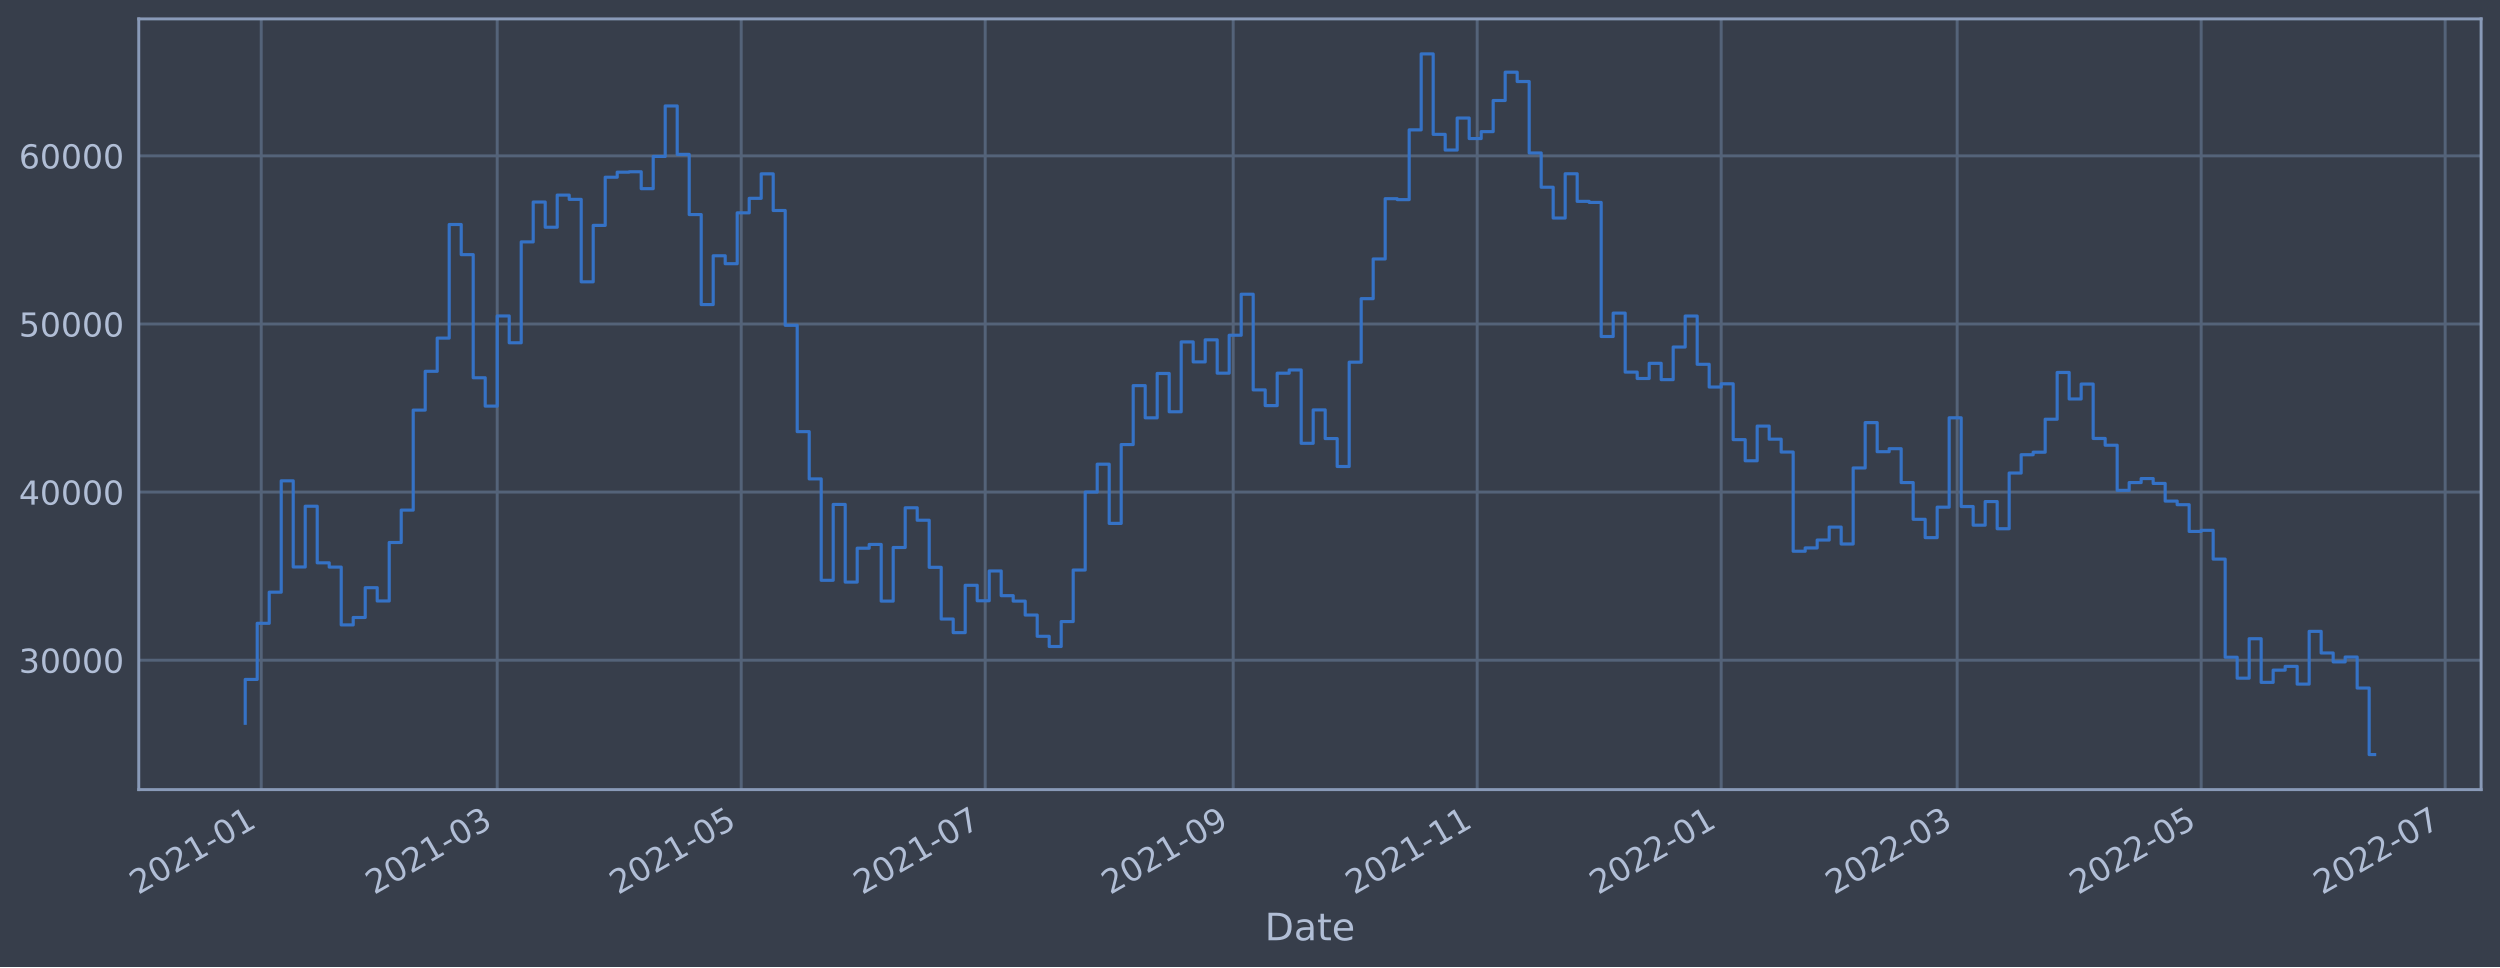
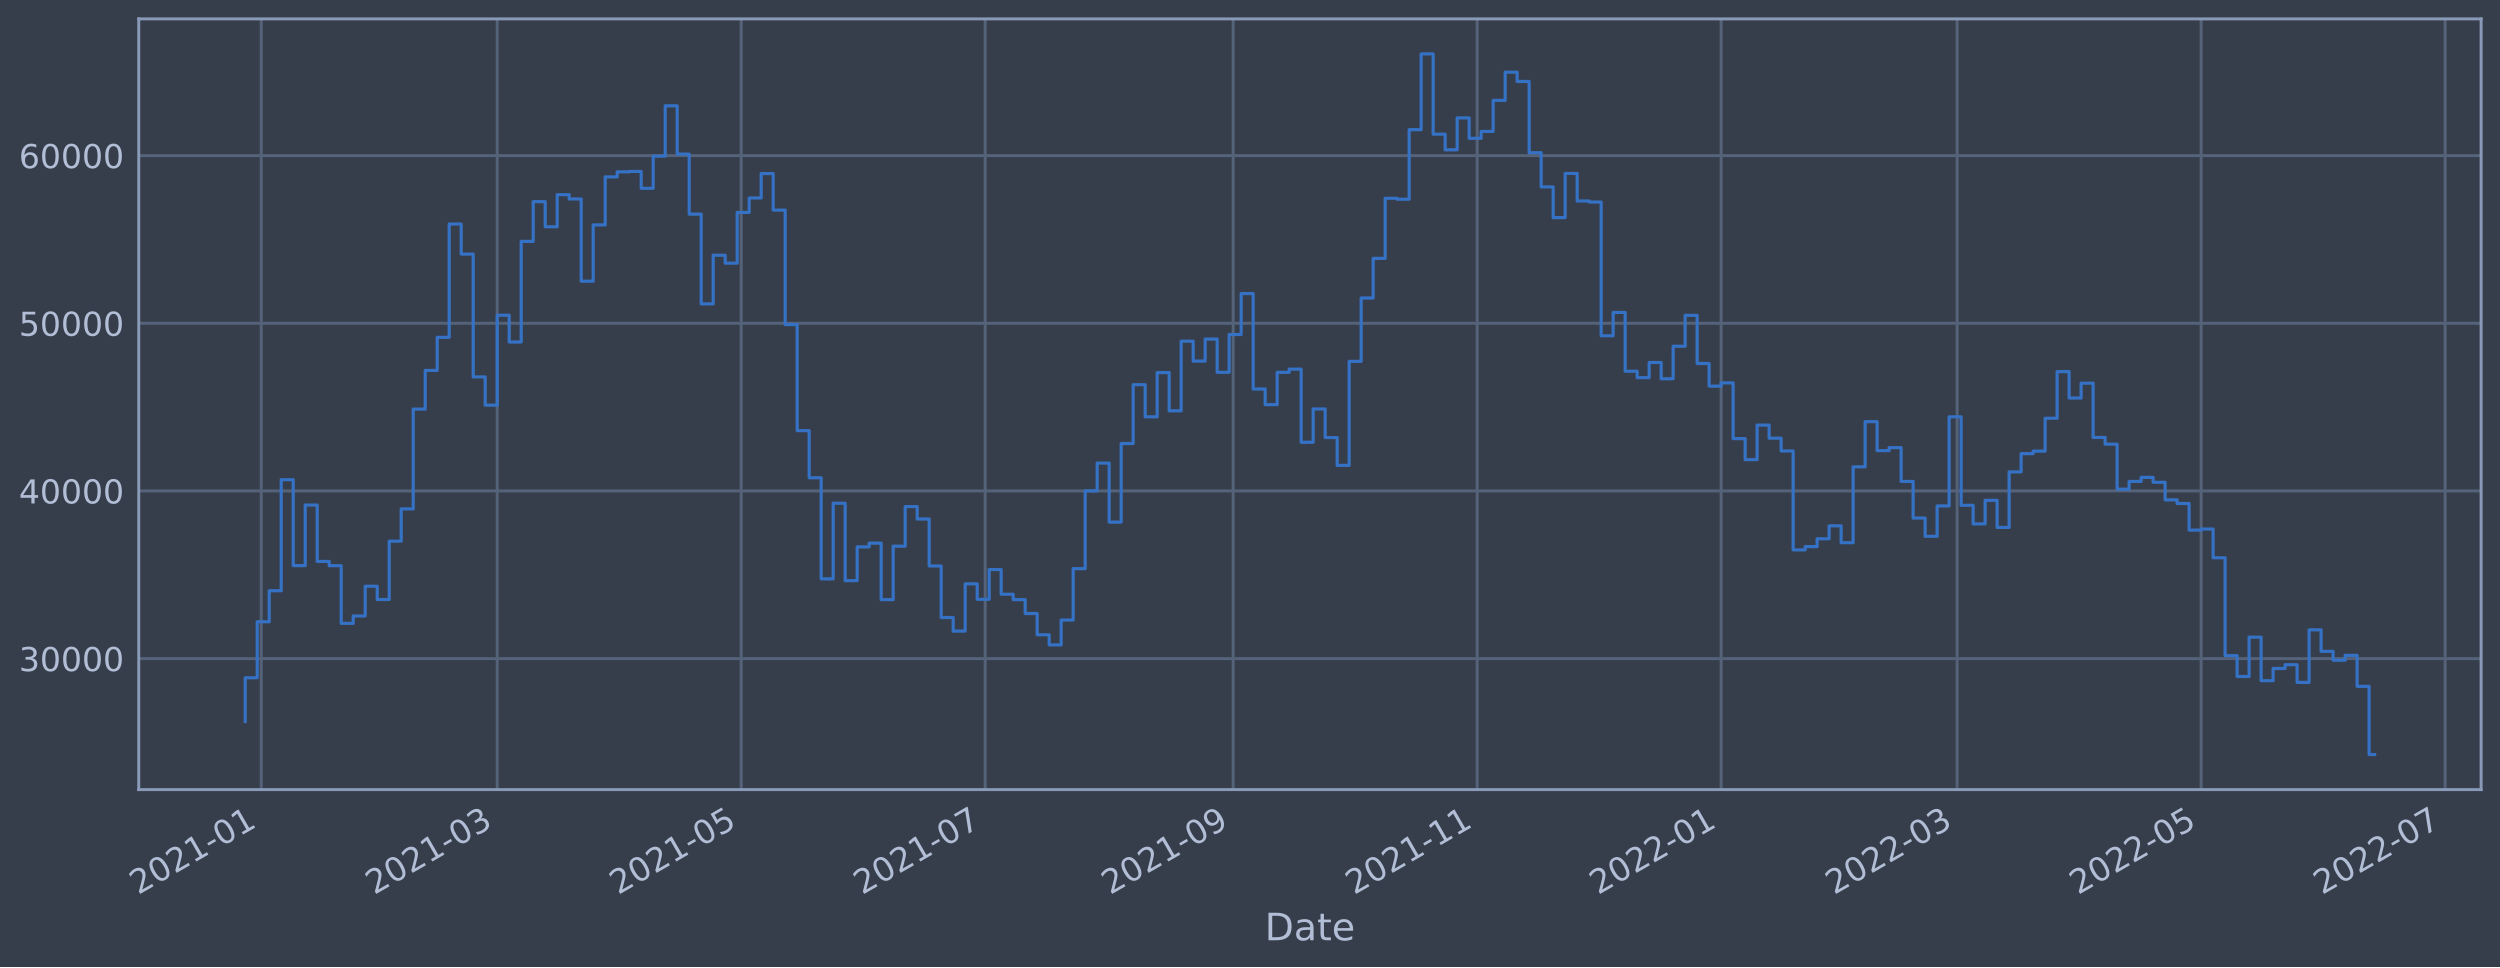
<svg xmlns="http://www.w3.org/2000/svg" xmlns:xlink="http://www.w3.org/1999/xlink" width="952.884pt" height="368.58pt" viewBox="0 0 952.884 368.58" version="1.1">
  <defs>
    <style type="text/css">*{stroke-linejoin: round; stroke-linecap: butt}</style>
  </defs>
  <g id="figure_1">
    <g id="patch_1">
      <path d="M 0 368.58  L 952.884 368.58  L 952.884 0  L 0 0  z " style="fill: #373e4b" />
    </g>
    <g id="axes_1">
      <g id="patch_2">
        <path d="M 52.884 300.96  L 945.684 300.96  L 945.684 7.2  L 52.884 7.2  z " style="fill: #373e4b" />
      </g>
      <g id="matplotlib.axis_1">
        <g id="xtick_1">
          <g id="line2d_1">
-             <path d="M 99.564 300.96  L 99.564 7.2  " clip-path="url(#p275db36d75)" style="fill: none; stroke: #546379; stroke-width: 1.12; stroke-linecap: square" />
+             <path d="M 99.564 300.96  L 99.564 7.2  " clip-path="url(#padc13121dc)" style="fill: none; stroke: #546379; stroke-width: 1.12; stroke-linecap: square" />
          </g>
          <g id="line2d_2" />
          <g id="text_1">
-             <g style="fill: #b1bed6" transform="translate(52.66059 341.1745)rotate(-30)scale(0.126 -0.126)">
+             <g style="fill: #b1bed6" transform="translate(52.66043 341.1745)rotate(-30)scale(0.126 -0.126)">
              <defs>
                <path id="DejaVuSans-32" d="M 1228 531  L 3431 531  L 3431 0  L 469 0  L 469 531  Q 828 903 1448 1529  Q 2069 2156 2228 2338  Q 2531 2678 2651 2914  Q 2772 3150 2772 3378  Q 2772 3750 2511 3984  Q 2250 4219 1831 4219  Q 1534 4219 1204 4116  Q 875 4013 500 3803  L 500 4441  Q 881 4594 1212 4672  Q 1544 4750 1819 4750  Q 2544 4750 2975 4387  Q 3406 4025 3406 3419  Q 3406 3131 3298 2873  Q 3191 2616 2906 2266  Q 2828 2175 2409 1742  Q 1991 1309 1228 531  z " transform="scale(0.015625)" />
                <path id="DejaVuSans-30" d="M 2034 4250  Q 1547 4250 1301 3770  Q 1056 3291 1056 2328  Q 1056 1369 1301 889  Q 1547 409 2034 409  Q 2525 409 2770 889  Q 3016 1369 3016 2328  Q 3016 3291 2770 3770  Q 2525 4250 2034 4250  z M 2034 4750  Q 2819 4750 3233 4129  Q 3647 3509 3647 2328  Q 3647 1150 3233 529  Q 2819 -91 2034 -91  Q 1250 -91 836 529  Q 422 1150 422 2328  Q 422 3509 836 4129  Q 1250 4750 2034 4750  z " transform="scale(0.015625)" />
                <path id="DejaVuSans-31" d="M 794 531  L 1825 531  L 1825 4091  L 703 3866  L 703 4441  L 1819 4666  L 2450 4666  L 2450 531  L 3481 531  L 3481 0  L 794 0  L 794 531  z " transform="scale(0.015625)" />
                <path id="DejaVuSans-2d" d="M 313 2009  L 1997 2009  L 1997 1497  L 313 1497  L 313 2009  z " transform="scale(0.015625)" />
              </defs>
              <use xlink:href="#DejaVuSans-32" />
              <use xlink:href="#DejaVuSans-30" x="63.623" />
              <use xlink:href="#DejaVuSans-32" x="127.246" />
              <use xlink:href="#DejaVuSans-31" x="190.869" />
              <use xlink:href="#DejaVuSans-2d" x="254.492" />
              <use xlink:href="#DejaVuSans-30" x="290.576" />
              <use xlink:href="#DejaVuSans-31" x="354.199" />
            </g>
          </g>
        </g>
        <g id="xtick_2">
          <g id="line2d_3">
-             <path d="M 189.514 300.96  L 189.514 7.2  " clip-path="url(#p275db36d75)" style="fill: none; stroke: #546379; stroke-width: 1.12; stroke-linecap: square" />
+             <path d="M 189.511 300.96  L 189.511 7.2  " clip-path="url(#padc13121dc)" style="fill: none; stroke: #546379; stroke-width: 1.12; stroke-linecap: square" />
          </g>
          <g id="line2d_4" />
          <g id="text_2">
-             <g style="fill: #b1bed6" transform="translate(142.6104 341.1745)rotate(-30)scale(0.126 -0.126)">
+             <g style="fill: #b1bed6" transform="translate(142.6079 341.1745)rotate(-30)scale(0.126 -0.126)">
              <defs>
                <path id="DejaVuSans-33" d="M 2597 2516  Q 3050 2419 3304 2112  Q 3559 1806 3559 1356  Q 3559 666 3084 287  Q 2609 -91 1734 -91  Q 1441 -91 1130 -33  Q 819 25 488 141  L 488 750  Q 750 597 1062 519  Q 1375 441 1716 441  Q 2309 441 2620 675  Q 2931 909 2931 1356  Q 2931 1769 2642 2001  Q 2353 2234 1838 2234  L 1294 2234  L 1294 2753  L 1863 2753  Q 2328 2753 2575 2939  Q 2822 3125 2822 3475  Q 2822 3834 2567 4026  Q 2313 4219 1838 4219  Q 1578 4219 1281 4162  Q 984 4106 628 3988  L 628 4550  Q 988 4650 1302 4700  Q 1616 4750 1894 4750  Q 2613 4750 3031 4423  Q 3450 4097 3450 3541  Q 3450 3153 3228 2886  Q 3006 2619 2597 2516  z " transform="scale(0.015625)" />
              </defs>
              <use xlink:href="#DejaVuSans-32" />
              <use xlink:href="#DejaVuSans-30" x="63.623" />
              <use xlink:href="#DejaVuSans-32" x="127.246" />
              <use xlink:href="#DejaVuSans-31" x="190.869" />
              <use xlink:href="#DejaVuSans-2d" x="254.492" />
              <use xlink:href="#DejaVuSans-30" x="290.576" />
              <use xlink:href="#DejaVuSans-33" x="354.199" />
            </g>
          </g>
        </g>
        <g id="xtick_3">
          <g id="line2d_5">
-             <path d="M 282.513 300.96  L 282.513 7.2  " clip-path="url(#p275db36d75)" style="fill: none; stroke: #546379; stroke-width: 1.12; stroke-linecap: square" />
+             <path d="M 282.508 300.96  L 282.508 7.2  " clip-path="url(#padc13121dc)" style="fill: none; stroke: #546379; stroke-width: 1.12; stroke-linecap: square" />
          </g>
          <g id="line2d_6" />
          <g id="text_3">
-             <g style="fill: #b1bed6" transform="translate(235.6094 341.1745)rotate(-30)scale(0.126 -0.126)">
+             <g style="fill: #b1bed6" transform="translate(235.6045 341.1745)rotate(-30)scale(0.126 -0.126)">
              <defs>
                <path id="DejaVuSans-35" d="M 691 4666  L 3169 4666  L 3169 4134  L 1269 4134  L 1269 2991  Q 1406 3038 1543 3061  Q 1681 3084 1819 3084  Q 2600 3084 3056 2656  Q 3513 2228 3513 1497  Q 3513 744 3044 326  Q 2575 -91 1722 -91  Q 1428 -91 1123 -41  Q 819 9 494 109  L 494 744  Q 775 591 1075 516  Q 1375 441 1709 441  Q 2250 441 2565 725  Q 2881 1009 2881 1497  Q 2881 1984 2565 2268  Q 2250 2553 1709 2553  Q 1456 2553 1204 2497  Q 953 2441 691 2322  L 691 4666  z " transform="scale(0.015625)" />
              </defs>
              <use xlink:href="#DejaVuSans-32" />
              <use xlink:href="#DejaVuSans-30" x="63.623" />
              <use xlink:href="#DejaVuSans-32" x="127.246" />
              <use xlink:href="#DejaVuSans-31" x="190.869" />
              <use xlink:href="#DejaVuSans-2d" x="254.492" />
              <use xlink:href="#DejaVuSans-30" x="290.576" />
              <use xlink:href="#DejaVuSans-35" x="354.199" />
            </g>
          </g>
        </g>
        <g id="xtick_4">
          <g id="line2d_7">
-             <path d="M 375.512 300.96  L 375.512 7.2  " clip-path="url(#p275db36d75)" style="fill: none; stroke: #546379; stroke-width: 1.12; stroke-linecap: square" />
+             <path d="M 375.504 300.96  L 375.504 7.2  " clip-path="url(#padc13121dc)" style="fill: none; stroke: #546379; stroke-width: 1.12; stroke-linecap: square" />
          </g>
          <g id="line2d_8" />
          <g id="text_4">
-             <g style="fill: #b1bed6" transform="translate(328.6084 341.1745)rotate(-30)scale(0.126 -0.126)">
+             <g style="fill: #b1bed6" transform="translate(328.601 341.1745)rotate(-30)scale(0.126 -0.126)">
              <defs>
                <path id="DejaVuSans-37" d="M 525 4666  L 3525 4666  L 3525 4397  L 1831 0  L 1172 0  L 2766 4134  L 525 4134  L 525 4666  z " transform="scale(0.015625)" />
              </defs>
              <use xlink:href="#DejaVuSans-32" />
              <use xlink:href="#DejaVuSans-30" x="63.623" />
              <use xlink:href="#DejaVuSans-32" x="127.246" />
              <use xlink:href="#DejaVuSans-31" x="190.869" />
              <use xlink:href="#DejaVuSans-2d" x="254.492" />
              <use xlink:href="#DejaVuSans-30" x="290.576" />
              <use xlink:href="#DejaVuSans-37" x="354.199" />
            </g>
          </g>
        </g>
        <g id="xtick_5">
          <g id="line2d_9">
-             <path d="M 470.035 300.96  L 470.035 7.2  " clip-path="url(#p275db36d75)" style="fill: none; stroke: #546379; stroke-width: 1.12; stroke-linecap: square" />
+             <path d="M 470.025 300.96  L 470.025 7.2  " clip-path="url(#padc13121dc)" style="fill: none; stroke: #546379; stroke-width: 1.12; stroke-linecap: square" />
          </g>
          <g id="line2d_10" />
          <g id="text_5">
-             <g style="fill: #b1bed6" transform="translate(423.132 341.1745)rotate(-30)scale(0.126 -0.126)">
+             <g style="fill: #b1bed6" transform="translate(423.1221 341.1745)rotate(-30)scale(0.126 -0.126)">
              <defs>
                <path id="DejaVuSans-39" d="M 703 97  L 703 672  Q 941 559 1184 500  Q 1428 441 1663 441  Q 2288 441 2617 861  Q 2947 1281 2994 2138  Q 2813 1869 2534 1725  Q 2256 1581 1919 1581  Q 1219 1581 811 2004  Q 403 2428 403 3163  Q 403 3881 828 4315  Q 1253 4750 1959 4750  Q 2769 4750 3195 4129  Q 3622 3509 3622 2328  Q 3622 1225 3098 567  Q 2575 -91 1691 -91  Q 1453 -91 1209 -44  Q 966 3 703 97  z M 1959 2075  Q 2384 2075 2632 2365  Q 2881 2656 2881 3163  Q 2881 3666 2632 3958  Q 2384 4250 1959 4250  Q 1534 4250 1286 3958  Q 1038 3666 1038 3163  Q 1038 2656 1286 2365  Q 1534 2075 1959 2075  z " transform="scale(0.015625)" />
              </defs>
              <use xlink:href="#DejaVuSans-32" />
              <use xlink:href="#DejaVuSans-30" x="63.623" />
              <use xlink:href="#DejaVuSans-32" x="127.246" />
              <use xlink:href="#DejaVuSans-31" x="190.869" />
              <use xlink:href="#DejaVuSans-2d" x="254.492" />
              <use xlink:href="#DejaVuSans-30" x="290.576" />
              <use xlink:href="#DejaVuSans-39" x="354.199" />
            </g>
          </g>
        </g>
        <g id="xtick_6">
          <g id="line2d_11">
-             <path d="M 563.034 300.96  L 563.034 7.2  " clip-path="url(#p275db36d75)" style="fill: none; stroke: #546379; stroke-width: 1.12; stroke-linecap: square" />
+             <path d="M 563.022 300.96  L 563.022 7.2  " clip-path="url(#padc13121dc)" style="fill: none; stroke: #546379; stroke-width: 1.12; stroke-linecap: square" />
          </g>
          <g id="line2d_12" />
          <g id="text_6">
-             <g style="fill: #b1bed6" transform="translate(516.1309 341.1745)rotate(-30)scale(0.126 -0.126)">
+             <g style="fill: #b1bed6" transform="translate(516.1187 341.1745)rotate(-30)scale(0.126 -0.126)">
              <use xlink:href="#DejaVuSans-32" />
              <use xlink:href="#DejaVuSans-30" x="63.623" />
              <use xlink:href="#DejaVuSans-32" x="127.246" />
              <use xlink:href="#DejaVuSans-31" x="190.869" />
              <use xlink:href="#DejaVuSans-2d" x="254.492" />
              <use xlink:href="#DejaVuSans-31" x="290.576" />
              <use xlink:href="#DejaVuSans-31" x="354.199" />
            </g>
          </g>
        </g>
        <g id="xtick_7">
          <g id="line2d_13">
-             <path d="M 656.033 300.96  L 656.033 7.2  " clip-path="url(#p275db36d75)" style="fill: none; stroke: #546379; stroke-width: 1.12; stroke-linecap: square" />
+             <path d="M 656.019 300.96  L 656.019 7.2  " clip-path="url(#padc13121dc)" style="fill: none; stroke: #546379; stroke-width: 1.12; stroke-linecap: square" />
          </g>
          <g id="line2d_14" />
          <g id="text_7">
-             <g style="fill: #b1bed6" transform="translate(609.1299 341.1745)rotate(-30)scale(0.126 -0.126)">
+             <g style="fill: #b1bed6" transform="translate(609.1152 341.1745)rotate(-30)scale(0.126 -0.126)">
              <use xlink:href="#DejaVuSans-32" />
              <use xlink:href="#DejaVuSans-30" x="63.623" />
              <use xlink:href="#DejaVuSans-32" x="127.246" />
              <use xlink:href="#DejaVuSans-32" x="190.869" />
              <use xlink:href="#DejaVuSans-2d" x="254.492" />
              <use xlink:href="#DejaVuSans-30" x="290.576" />
              <use xlink:href="#DejaVuSans-31" x="354.199" />
            </g>
          </g>
        </g>
        <g id="xtick_8">
          <g id="line2d_15">
-             <path d="M 745.983 300.96  L 745.983 7.2  " clip-path="url(#p275db36d75)" style="fill: none; stroke: #546379; stroke-width: 1.12; stroke-linecap: square" />
+             <path d="M 745.966 300.96  L 745.966 7.2  " clip-path="url(#padc13121dc)" style="fill: none; stroke: #546379; stroke-width: 1.12; stroke-linecap: square" />
          </g>
          <g id="line2d_16" />
          <g id="text_8">
-             <g style="fill: #b1bed6" transform="translate(699.0798 341.1745)rotate(-30)scale(0.126 -0.126)">
+             <g style="fill: #b1bed6" transform="translate(699.0627 341.1745)rotate(-30)scale(0.126 -0.126)">
              <use xlink:href="#DejaVuSans-32" />
              <use xlink:href="#DejaVuSans-30" x="63.623" />
              <use xlink:href="#DejaVuSans-32" x="127.246" />
              <use xlink:href="#DejaVuSans-32" x="190.869" />
              <use xlink:href="#DejaVuSans-2d" x="254.492" />
              <use xlink:href="#DejaVuSans-30" x="290.576" />
              <use xlink:href="#DejaVuSans-33" x="354.199" />
            </g>
          </g>
        </g>
        <g id="xtick_9">
          <g id="line2d_17">
-             <path d="M 838.982 300.96  L 838.982 7.2  " clip-path="url(#p275db36d75)" style="fill: none; stroke: #546379; stroke-width: 1.12; stroke-linecap: square" />
+             <path d="M 838.963 300.96  L 838.963 7.2  " clip-path="url(#padc13121dc)" style="fill: none; stroke: #546379; stroke-width: 1.12; stroke-linecap: square" />
          </g>
          <g id="line2d_18" />
          <g id="text_9">
-             <g style="fill: #b1bed6" transform="translate(792.0788 341.1745)rotate(-30)scale(0.126 -0.126)">
+             <g style="fill: #b1bed6" transform="translate(792.0593 341.1745)rotate(-30)scale(0.126 -0.126)">
              <use xlink:href="#DejaVuSans-32" />
              <use xlink:href="#DejaVuSans-30" x="63.623" />
              <use xlink:href="#DejaVuSans-32" x="127.246" />
              <use xlink:href="#DejaVuSans-32" x="190.869" />
              <use xlink:href="#DejaVuSans-2d" x="254.492" />
              <use xlink:href="#DejaVuSans-30" x="290.576" />
              <use xlink:href="#DejaVuSans-35" x="354.199" />
            </g>
          </g>
        </g>
        <g id="xtick_10">
          <g id="line2d_19">
-             <path d="M 931.981 300.96  L 931.981 7.2  " clip-path="url(#p275db36d75)" style="fill: none; stroke: #546379; stroke-width: 1.12; stroke-linecap: square" />
+             <path d="M 931.959 300.96  L 931.959 7.2  " clip-path="url(#padc13121dc)" style="fill: none; stroke: #546379; stroke-width: 1.12; stroke-linecap: square" />
          </g>
          <g id="line2d_20" />
          <g id="text_10">
-             <g style="fill: #b1bed6" transform="translate(885.0777 341.1745)rotate(-30)scale(0.126 -0.126)">
+             <g style="fill: #b1bed6" transform="translate(885.0559 341.1745)rotate(-30)scale(0.126 -0.126)">
              <use xlink:href="#DejaVuSans-32" />
              <use xlink:href="#DejaVuSans-30" x="63.623" />
              <use xlink:href="#DejaVuSans-32" x="127.246" />
              <use xlink:href="#DejaVuSans-32" x="190.869" />
              <use xlink:href="#DejaVuSans-2d" x="254.492" />
              <use xlink:href="#DejaVuSans-30" x="290.576" />
              <use xlink:href="#DejaVuSans-37" x="354.199" />
            </g>
          </g>
        </g>
        <g id="text_11">
          <g style="fill: #b1bed6" transform="translate(482.0746 358.3856)scale(0.144 -0.144)">
            <defs>
              <path id="DejaVuSans-44" d="M 1259 4147  L 1259 519  L 2022 519  Q 2988 519 3436 956  Q 3884 1394 3884 2338  Q 3884 3275 3436 3711  Q 2988 4147 2022 4147  L 1259 4147  z M 628 4666  L 1925 4666  Q 3281 4666 3915 4102  Q 4550 3538 4550 2338  Q 4550 1131 3912 565  Q 3275 0 1925 0  L 628 0  L 628 4666  z " transform="scale(0.015625)" />
              <path id="DejaVuSans-61" d="M 2194 1759  Q 1497 1759 1228 1600  Q 959 1441 959 1056  Q 959 750 1161 570  Q 1363 391 1709 391  Q 2188 391 2477 730  Q 2766 1069 2766 1631  L 2766 1759  L 2194 1759  z M 3341 1997  L 3341 0  L 2766 0  L 2766 531  Q 2569 213 2275 61  Q 1981 -91 1556 -91  Q 1019 -91 701 211  Q 384 513 384 1019  Q 384 1609 779 1909  Q 1175 2209 1959 2209  L 2766 2209  L 2766 2266  Q 2766 2663 2505 2880  Q 2244 3097 1772 3097  Q 1472 3097 1187 3025  Q 903 2953 641 2809  L 641 3341  Q 956 3463 1253 3523  Q 1550 3584 1831 3584  Q 2591 3584 2966 3190  Q 3341 2797 3341 1997  z " transform="scale(0.015625)" />
              <path id="DejaVuSans-74" d="M 1172 4494  L 1172 3500  L 2356 3500  L 2356 3053  L 1172 3053  L 1172 1153  Q 1172 725 1289 603  Q 1406 481 1766 481  L 2356 481  L 2356 0  L 1766 0  Q 1100 0 847 248  Q 594 497 594 1153  L 594 3053  L 172 3053  L 172 3500  L 594 3500  L 594 4494  L 1172 4494  z " transform="scale(0.015625)" />
              <path id="DejaVuSans-65" d="M 3597 1894  L 3597 1613  L 953 1613  Q 991 1019 1311 708  Q 1631 397 2203 397  Q 2534 397 2845 478  Q 3156 559 3463 722  L 3463 178  Q 3153 47 2828 -22  Q 2503 -91 2169 -91  Q 1331 -91 842 396  Q 353 884 353 1716  Q 353 2575 817 3079  Q 1281 3584 2069 3584  Q 2775 3584 3186 3129  Q 3597 2675 3597 1894  z M 3022 2063  Q 3016 2534 2758 2815  Q 2500 3097 2075 3097  Q 1594 3097 1305 2825  Q 1016 2553 972 2059  L 3022 2063  z " transform="scale(0.015625)" />
            </defs>
            <use xlink:href="#DejaVuSans-44" />
            <use xlink:href="#DejaVuSans-61" x="77.002" />
            <use xlink:href="#DejaVuSans-74" x="138.281" />
            <use xlink:href="#DejaVuSans-65" x="177.49" />
          </g>
        </g>
      </g>
      <g id="matplotlib.axis_2">
        <g id="ytick_1">
          <g id="line2d_21">
-             <path d="M 52.884 251.641  L 945.684 251.641  " clip-path="url(#p275db36d75)" style="fill: none; stroke: #546379; stroke-width: 1.12; stroke-linecap: square" />
+             <path d="M 52.884 251.018  L 945.684 251.018  " clip-path="url(#padc13121dc)" style="fill: none; stroke: #546379; stroke-width: 1.12; stroke-linecap: square" />
          </g>
          <g id="line2d_22" />
          <g id="text_12">
-             <g style="fill: #b1bed6" transform="translate(7.2 256.4277)scale(0.126 -0.126)">
+             <g style="fill: #b1bed6" transform="translate(7.2 255.8055)scale(0.126 -0.126)">
              <use xlink:href="#DejaVuSans-33" />
              <use xlink:href="#DejaVuSans-30" x="63.623" />
              <use xlink:href="#DejaVuSans-30" x="127.246" />
              <use xlink:href="#DejaVuSans-30" x="190.869" />
              <use xlink:href="#DejaVuSans-30" x="254.492" />
            </g>
          </g>
        </g>
        <g id="ytick_2">
          <g id="line2d_23">
-             <path d="M 52.884 187.563  L 945.684 187.563  " clip-path="url(#p275db36d75)" style="fill: none; stroke: #546379; stroke-width: 1.12; stroke-linecap: square" />
+             <path d="M 52.884 187.113  L 945.684 187.113  " clip-path="url(#padc13121dc)" style="fill: none; stroke: #546379; stroke-width: 1.12; stroke-linecap: square" />
          </g>
          <g id="line2d_24" />
          <g id="text_13">
-             <g style="fill: #b1bed6" transform="translate(7.2 192.3497)scale(0.126 -0.126)">
+             <g style="fill: #b1bed6" transform="translate(7.2 191.9)scale(0.126 -0.126)">
              <defs>
                <path id="DejaVuSans-34" d="M 2419 4116  L 825 1625  L 2419 1625  L 2419 4116  z M 2253 4666  L 3047 4666  L 3047 1625  L 3713 1625  L 3713 1100  L 3047 1100  L 3047 0  L 2419 0  L 2419 1100  L 313 1100  L 313 1709  L 2253 4666  z " transform="scale(0.015625)" />
              </defs>
              <use xlink:href="#DejaVuSans-34" />
              <use xlink:href="#DejaVuSans-30" x="63.623" />
              <use xlink:href="#DejaVuSans-30" x="127.246" />
              <use xlink:href="#DejaVuSans-30" x="190.869" />
              <use xlink:href="#DejaVuSans-30" x="254.492" />
            </g>
          </g>
        </g>
        <g id="ytick_3">
          <g id="line2d_25">
-             <path d="M 52.884 123.485  L 945.684 123.485  " clip-path="url(#p275db36d75)" style="fill: none; stroke: #546379; stroke-width: 1.12; stroke-linecap: square" />
+             <path d="M 52.884 123.208  L 945.684 123.208  " clip-path="url(#padc13121dc)" style="fill: none; stroke: #546379; stroke-width: 1.12; stroke-linecap: square" />
          </g>
          <g id="line2d_26" />
          <g id="text_14">
-             <g style="fill: #b1bed6" transform="translate(7.2 128.2718)scale(0.126 -0.126)">
+             <g style="fill: #b1bed6" transform="translate(7.2 127.9946)scale(0.126 -0.126)">
              <use xlink:href="#DejaVuSans-35" />
              <use xlink:href="#DejaVuSans-30" x="63.623" />
              <use xlink:href="#DejaVuSans-30" x="127.246" />
              <use xlink:href="#DejaVuSans-30" x="190.869" />
              <use xlink:href="#DejaVuSans-30" x="254.492" />
            </g>
          </g>
        </g>
        <g id="ytick_4">
          <g id="line2d_27">
-             <path d="M 52.884 59.407  L 945.684 59.407  " clip-path="url(#p275db36d75)" style="fill: none; stroke: #546379; stroke-width: 1.12; stroke-linecap: square" />
+             <path d="M 52.884 59.302  L 945.684 59.302  " clip-path="url(#padc13121dc)" style="fill: none; stroke: #546379; stroke-width: 1.12; stroke-linecap: square" />
          </g>
          <g id="line2d_28" />
          <g id="text_15">
-             <g style="fill: #b1bed6" transform="translate(7.2 64.1938)scale(0.126 -0.126)">
+             <g style="fill: #b1bed6" transform="translate(7.2 64.08918)scale(0.126 -0.126)">
              <defs>
                <path id="DejaVuSans-36" d="M 2113 2584  Q 1688 2584 1439 2293  Q 1191 2003 1191 1497  Q 1191 994 1439 701  Q 1688 409 2113 409  Q 2538 409 2786 701  Q 3034 994 3034 1497  Q 3034 2003 2786 2293  Q 2538 2584 2113 2584  z M 3366 4563  L 3366 3988  Q 3128 4100 2886 4159  Q 2644 4219 2406 4219  Q 1781 4219 1451 3797  Q 1122 3375 1075 2522  Q 1259 2794 1537 2939  Q 1816 3084 2150 3084  Q 2853 3084 3261 2657  Q 3669 2231 3669 1497  Q 3669 778 3244 343  Q 2819 -91 2113 -91  Q 1303 -91 875 529  Q 447 1150 447 2328  Q 447 3434 972 4092  Q 1497 4750 2381 4750  Q 2619 4750 2861 4703  Q 3103 4656 3366 4563  z " transform="scale(0.015625)" />
              </defs>
              <use xlink:href="#DejaVuSans-36" />
              <use xlink:href="#DejaVuSans-30" x="63.623" />
              <use xlink:href="#DejaVuSans-30" x="127.246" />
              <use xlink:href="#DejaVuSans-30" x="190.869" />
              <use xlink:href="#DejaVuSans-30" x="254.492" />
            </g>
          </g>
        </g>
      </g>
      <g id="line2d_29">
-         <path d="M 93.466 275.692  L 93.466 258.967  L 98.039 258.967  L 98.039 237.573  L 102.613 237.573  L 102.613 225.71  L 107.187 225.71  L 107.187 183.268  L 111.76 183.268  L 111.76 216.11  L 116.334 216.11  L 116.334 192.955  L 120.908 192.955  L 120.908 214.52  L 125.482 214.52  L 125.482 216.148  L 130.055 216.148  L 130.055 238.186  L 134.629 238.186  L 134.629 235.353  L 139.203 235.353  L 139.203 223.996  L 143.776 223.996  L 143.776 229.067  L 148.35 229.067  L 148.35 206.773  L 152.924 206.773  L 152.924 194.431  L 157.498 194.431  L 157.498 156.304  L 162.071 156.304  L 162.071 141.521  L 166.645 141.521  L 166.645 128.867  L 171.219 128.867  L 171.219 85.573  L 175.793 85.573  L 175.793 97.063  L 180.366 97.063  L 180.366 143.987  L 184.94 143.987  L 184.94 154.794  L 189.514 154.794  L 189.514 120.424  L 194.087 120.424  L 194.087 130.651  L 198.661 130.651  L 198.661 92.205  L 203.235 92.205  L 203.235 77.007  L 207.809 77.007  L 207.809 86.61  L 212.382 86.61  L 212.382 74.363  L 216.956 74.363  L 216.956 75.995  L 221.53 75.995  L 221.53 107.413  L 226.103 107.413  L 226.103 85.91  L 230.677 85.91  L 230.677 67.544  L 235.251 67.544  L 235.251 65.614  L 239.825 65.614  L 239.825 65.468  L 244.398 65.468  L 244.398 71.911  L 248.972 71.911  L 248.972 59.632  L 253.546 59.632  L 253.546 40.381  L 258.12 40.381  L 258.12 58.849  L 262.693 58.849  L 262.693 81.783  L 267.267 81.783  L 267.267 116.096  L 271.841 116.096  L 271.841 97.491  L 276.414 97.491  L 276.414 100.518  L 280.988 100.518  L 280.988 81.126  L 285.562 81.126  L 285.562 75.598  L 290.136 75.598  L 290.136 66.271  L 294.709 66.271  L 294.709 80.232  L 299.283 80.232  L 299.283 123.981  L 303.857 123.981  L 303.857 164.519  L 308.43 164.519  L 308.43 182.537  L 313.004 182.537  L 313.004 221.175  L 317.578 221.175  L 317.578 192.266  L 322.152 192.266  L 322.152 221.859  L 326.725 221.859  L 326.725 208.948  L 331.299 208.948  L 331.299 207.52  L 335.873 207.52  L 335.873 229.118  L 340.446 229.118  L 340.446 208.679  L 345.02 208.679  L 345.02 193.542  L 349.594 193.542  L 349.594 198.297  L 354.168 198.297  L 354.168 216.243  L 358.741 216.243  L 358.741 235.957  L 363.315 235.957  L 363.315 241.128  L 367.889 241.128  L 367.889 223.083  L 372.463 223.083  L 372.463 228.977  L 377.036 228.977  L 377.036 217.62  L 381.61 217.62  L 381.61 227.041  L 386.184 227.041  L 386.184 229.114  L 390.757 229.114  L 390.757 234.426  L 395.331 234.426  L 395.331 242.534  L 399.905 242.534  L 399.905 246.412  L 404.479 246.412  L 404.479 236.916  L 409.052 236.916  L 409.052 217.262  L 413.626 217.262  L 413.626 187.546  L 418.2 187.546  L 418.2 176.932  L 422.773 176.932  L 422.773 199.494  L 427.347 199.494  L 427.347 169.455  L 431.921 169.455  L 431.921 146.979  L 436.495 146.979  L 436.495 159.254  L 441.068 159.254  L 441.068 142.347  L 445.642 142.347  L 445.642 156.947  L 450.216 156.947  L 450.216 130.328  L 454.789 130.328  L 454.789 137.937  L 459.363 137.937  L 459.363 129.528  L 463.937 129.528  L 463.937 142.229  L 468.511 142.229  L 468.511 127.784  L 473.084 127.784  L 473.084 112.149  L 477.658 112.149  L 477.658 148.614  L 482.232 148.614  L 482.232 154.596  L 486.806 154.596  L 486.806 142.246  L 491.379 142.246  L 491.379 141.019  L 495.953 141.019  L 495.953 168.97  L 500.527 168.97  L 500.527 156.235  L 505.1 156.235  L 505.1 167.169  L 509.674 167.169  L 509.674 177.808  L 514.248 177.808  L 514.248 138.049  L 518.822 138.049  L 518.822 113.836  L 523.395 113.836  L 523.395 98.704  L 527.969 98.704  L 527.969 75.734  L 532.543 75.734  L 532.543 76.082  L 537.116 76.082  L 537.116 49.499  L 541.69 49.499  L 541.69 20.553  L 546.264 20.553  L 546.264 51.222  L 550.838 51.222  L 550.838 57.195  L 555.411 57.195  L 555.411 44.994  L 559.985 44.994  L 559.985 52.81  L 564.559 52.81  L 564.559 50.168  L 569.133 50.168  L 569.133 38.305  L 573.706 38.305  L 573.706 27.517  L 578.28 27.517  L 578.28 31.078  L 582.854 31.078  L 582.854 58.303  L 587.427 58.303  L 587.427 71.37  L 592.001 71.37  L 592.001 83.106  L 596.575 83.106  L 596.575 66.228  L 601.149 66.228  L 601.149 76.757  L 605.722 76.757  L 605.722 77.158  L 610.296 77.158  L 610.296 128.266  L 614.87 128.266  L 614.87 119.349  L 619.443 119.349  L 619.443 141.827  L 624.017 141.827  L 624.017 144.265  L 628.591 144.265  L 628.591 138.489  L 633.165 138.489  L 633.165 144.699  L 637.738 144.699  L 637.738 132.274  L 642.312 132.274  L 642.312 120.467  L 646.886 120.467  L 646.886 138.855  L 651.459 138.855  L 651.459 147.517  L 656.033 147.517  L 656.033 146.284  L 660.607 146.284  L 660.607 167.566  L 665.181 167.566  L 665.181 175.616  L 669.754 175.616  L 669.754 162.406  L 674.328 162.406  L 674.328 167.4  L 678.902 167.4  L 678.902 172.303  L 683.476 172.303  L 683.476 210.113  L 688.049 210.113  L 688.049 208.844  L 692.623 208.844  L 692.623 205.845  L 697.197 205.845  L 697.197 200.9  L 701.77 200.9  L 701.77 207.346  L 706.344 207.346  L 706.344 178.365  L 710.918 178.365  L 710.918 161.077  L 715.492 161.077  L 715.492 172.176  L 720.065 172.176  L 720.065 171.025  L 724.639 171.025  L 724.639 183.938  L 729.213 183.938  L 729.213 197.928  L 733.786 197.928  L 733.786 204.918  L 738.36 204.918  L 738.36 193.305  L 742.934 193.305  L 742.934 159.248  L 747.508 159.248  L 747.508 193.065  L 752.081 193.065  L 752.081 200.17  L 756.655 200.17  L 756.655 191.165  L 761.229 191.165  L 761.229 201.529  L 765.802 201.529  L 765.802 180.302  L 770.376 180.302  L 770.376 173.323  L 774.95 173.323  L 774.95 172.359  L 779.524 172.359  L 779.524 159.789  L 784.097 159.789  L 784.097 141.965  L 788.671 141.965  L 788.671 152.069  L 793.245 152.069  L 793.245 146.389  L 797.819 146.389  L 797.819 167.121  L 802.392 167.121  L 802.392 169.7  L 806.966 169.7  L 806.966 186.908  L 811.54 186.908  L 811.54 183.935  L 816.113 183.935  L 816.113 182.4  L 820.687 182.4  L 820.687 184.269  L 825.261 184.269  L 825.261 190.987  L 829.835 190.987  L 829.835 192.373  L 834.408 192.373  L 834.408 202.549  L 838.982 202.549  L 838.982 202.126  L 843.556 202.126  L 843.556 213.11  L 848.129 213.11  L 848.129 250.515  L 852.703 250.515  L 852.703 258.49  L 857.277 258.49  L 857.277 243.455  L 861.851 243.455  L 861.851 260.093  L 866.424 260.093  L 866.424 255.422  L 870.998 255.422  L 870.998 253.982  L 875.572 253.982  L 875.572 260.747  L 880.146 260.747  L 880.146 240.648  L 884.719 240.648  L 884.719 248.886  L 889.293 248.886  L 889.293 252.273  L 893.867 252.273  L 893.867 250.428  L 898.44 250.428  L 898.44 262.249  L 903.014 262.249  L 903.014 287.607  L 905.102 287.607  L 905.102 287.607  " clip-path="url(#p275db36d75)" style="fill: none; stroke: #3572c6; stroke-width: 1.2; stroke-linecap: square" />
+         <path d="M 93.466 275.005  L 93.466 258.325  L 98.039 258.325  L 98.039 236.988  L 102.613 236.988  L 102.613 225.158  L 107.186 225.158  L 107.186 182.83  L 111.76 182.83  L 111.76 215.583  L 116.334 215.583  L 116.334 192.491  L 120.907 192.491  L 120.907 213.998  L 125.481 213.998  L 125.481 215.621  L 130.054 215.621  L 130.054 237.6  L 134.628 237.6  L 134.628 234.775  L 139.202 234.775  L 139.202 223.448  L 143.775 223.448  L 143.775 228.505  L 148.349 228.505  L 148.349 206.271  L 152.922 206.271  L 152.922 193.963  L 157.496 193.963  L 157.496 155.939  L 162.07 155.939  L 162.07 141.196  L 166.643 141.196  L 166.643 128.575  L 171.217 128.575  L 171.217 85.398  L 175.79 85.398  L 175.79 96.857  L 180.364 96.857  L 180.364 143.655  L 184.938 143.655  L 184.938 154.432  L 189.511 154.432  L 189.511 120.155  L 194.085 120.155  L 194.085 130.355  L 198.658 130.355  L 198.658 92.012  L 203.232 92.012  L 203.232 76.855  L 207.806 76.855  L 207.806 86.432  L 212.379 86.432  L 212.379 74.218  L 216.953 74.218  L 216.953 75.846  L 221.526 75.846  L 221.526 107.179  L 226.1 107.179  L 226.1 85.734  L 230.674 85.734  L 230.674 67.417  L 235.247 67.417  L 235.247 65.493  L 239.821 65.493  L 239.821 65.347  L 244.394 65.347  L 244.394 71.773  L 248.968 71.773  L 248.968 59.527  L 253.542 59.527  L 253.542 40.328  L 258.115 40.328  L 258.115 58.746  L 262.689 58.746  L 262.689 81.619  L 267.262 81.619  L 267.262 115.838  L 271.836 115.838  L 271.836 97.283  L 276.41 97.283  L 276.41 100.303  L 280.983 100.303  L 280.983 80.963  L 285.557 80.963  L 285.557 75.45  L 290.13 75.45  L 290.13 66.148  L 294.704 66.148  L 294.704 80.071  L 299.278 80.071  L 299.278 123.703  L 303.851 123.703  L 303.851 164.131  L 308.425 164.131  L 308.425 182.101  L 312.998 182.101  L 312.998 220.634  L 317.572 220.634  L 317.572 191.803  L 322.146 191.803  L 322.146 221.317  L 326.719 221.317  L 326.719 208.441  L 331.293 208.441  L 331.293 207.016  L 335.866 207.016  L 335.866 228.557  L 340.44 228.557  L 340.44 208.173  L 345.014 208.173  L 345.014 193.077  L 349.587 193.077  L 349.587 197.818  L 354.161 197.818  L 354.161 215.716  L 358.734 215.716  L 358.734 235.377  L 363.308 235.377  L 363.308 240.534  L 367.882 240.534  L 367.882 222.538  L 372.455 222.538  L 372.455 228.416  L 377.029 228.416  L 377.029 217.089  L 381.602 217.089  L 381.602 226.485  L 386.176 226.485  L 386.176 228.552  L 390.75 228.552  L 390.75 233.85  L 395.323 233.85  L 395.323 241.936  L 399.897 241.936  L 399.897 245.804  L 404.47 245.804  L 404.47 236.334  L 409.044 236.334  L 409.044 216.732  L 413.618 216.732  L 413.618 187.097  L 418.191 187.097  L 418.191 176.511  L 422.765 176.511  L 422.765 199.012  L 427.338 199.012  L 427.338 169.054  L 431.912 169.054  L 431.912 146.639  L 436.486 146.639  L 436.486 158.881  L 441.059 158.881  L 441.059 142.019  L 445.633 142.019  L 445.633 156.58  L 450.206 156.58  L 450.206 130.033  L 454.78 130.033  L 454.78 137.621  L 459.354 137.621  L 459.354 129.235  L 463.927 129.235  L 463.927 141.901  L 468.501 141.901  L 468.501 127.496  L 473.074 127.496  L 473.074 111.902  L 477.648 111.902  L 477.648 148.269  L 482.222 148.269  L 482.222 154.235  L 486.795 154.235  L 486.795 141.918  L 491.369 141.918  L 491.369 140.695  L 495.942 140.695  L 495.942 168.57  L 500.516 168.57  L 500.516 155.87  L 505.09 155.87  L 505.09 166.774  L 509.663 166.774  L 509.663 177.384  L 514.237 177.384  L 514.237 137.733  L 518.81 137.733  L 518.81 113.585  L 523.384 113.585  L 523.384 98.493  L 527.958 98.493  L 527.958 75.585  L 532.531 75.585  L 532.531 75.932  L 537.105 75.932  L 537.105 49.421  L 541.678 49.421  L 541.678 20.553  L 546.252 20.553  L 546.252 51.14  L 550.826 51.14  L 550.826 57.096  L 555.399 57.096  L 555.399 44.929  L 559.973 44.929  L 559.973 52.723  L 564.546 52.723  L 564.546 50.088  L 569.12 50.088  L 569.12 38.257  L 573.694 38.257  L 573.694 27.498  L 578.267 27.498  L 578.267 31.05  L 582.841 31.05  L 582.841 58.201  L 587.415 58.201  L 587.415 71.233  L 591.988 71.233  L 591.988 82.937  L 596.562 82.937  L 596.562 66.105  L 601.135 66.105  L 601.135 76.606  L 605.709 76.606  L 605.709 77.006  L 610.283 77.006  L 610.283 127.976  L 614.856 127.976  L 614.856 119.083  L 619.43 119.083  L 619.43 141.501  L 624.003 141.501  L 624.003 143.932  L 628.577 143.932  L 628.577 138.172  L 633.151 138.172  L 633.151 144.365  L 637.724 144.365  L 637.724 131.973  L 642.298 131.973  L 642.298 120.198  L 646.871 120.198  L 646.871 138.537  L 651.445 138.537  L 651.445 147.175  L 656.019 147.175  L 656.019 145.945  L 660.592 145.945  L 660.592 167.171  L 665.166 167.171  L 665.166 175.198  L 669.739 175.198  L 669.739 162.024  L 674.313 162.024  L 674.313 167.005  L 678.887 167.005  L 678.887 171.894  L 683.46 171.894  L 683.46 209.602  L 688.034 209.602  L 688.034 208.337  L 692.607 208.337  L 692.607 205.346  L 697.181 205.346  L 697.181 200.414  L 701.755 200.414  L 701.755 206.843  L 706.328 206.843  L 706.328 177.94  L 710.902 177.94  L 710.902 160.699  L 715.475 160.699  L 715.475 171.768  L 720.049 171.768  L 720.049 170.619  L 724.623 170.619  L 724.623 183.498  L 729.196 183.498  L 729.196 197.451  L 733.77 197.451  L 733.77 204.422  L 738.343 204.422  L 738.343 192.84  L 742.917 192.84  L 742.917 158.874  L 747.491 158.874  L 747.491 192.601  L 752.064 192.601  L 752.064 199.686  L 756.638 199.686  L 756.638 190.705  L 761.211 190.705  L 761.211 201.042  L 765.785 201.042  L 765.785 179.872  L 770.359 179.872  L 770.359 172.911  L 774.932 172.911  L 774.932 171.95  L 779.506 171.95  L 779.506 159.414  L 784.079 159.414  L 784.079 141.638  L 788.653 141.638  L 788.653 151.714  L 793.227 151.714  L 793.227 146.05  L 797.8 146.05  L 797.8 166.726  L 802.374 166.726  L 802.374 169.298  L 806.947 169.298  L 806.947 186.46  L 811.521 186.46  L 811.521 183.495  L 816.095 183.495  L 816.095 181.964  L 820.668 181.964  L 820.668 183.828  L 825.242 183.828  L 825.242 190.528  L 829.815 190.528  L 829.815 191.911  L 834.389 191.911  L 834.389 202.059  L 838.963 202.059  L 838.963 201.638  L 843.536 201.638  L 843.536 212.592  L 848.11 212.592  L 848.11 249.896  L 852.683 249.896  L 852.683 257.849  L 857.257 257.849  L 857.257 242.855  L 861.831 242.855  L 861.831 259.448  L 866.404 259.448  L 866.404 254.789  L 870.978 254.789  L 870.978 253.354  L 875.551 253.354  L 875.551 260.1  L 880.125 260.1  L 880.125 240.055  L 884.699 240.055  L 884.699 248.271  L 889.272 248.271  L 889.272 251.649  L 893.846 251.649  L 893.846 249.809  L 898.419 249.809  L 898.419 261.598  L 902.993 261.598  L 902.993 287.607  L 905.102 287.607  L 905.102 287.607  " clip-path="url(#padc13121dc)" style="fill: none; stroke: #3572c6; stroke-width: 1.2; stroke-linecap: square" />
      </g>
      <g id="patch_3">
        <path d="M 52.884 300.96  L 52.884 7.2  " style="fill: none; stroke: #899ab8; stroke-width: 1.12; stroke-linejoin: miter; stroke-linecap: square" />
      </g>
      <g id="patch_4">
        <path d="M 945.684 300.96  L 945.684 7.2  " style="fill: none; stroke: #899ab8; stroke-width: 1.12; stroke-linejoin: miter; stroke-linecap: square" />
      </g>
      <g id="patch_5">
        <path d="M 52.884 300.96  L 945.684 300.96  " style="fill: none; stroke: #899ab8; stroke-width: 1.12; stroke-linejoin: miter; stroke-linecap: square" />
      </g>
      <g id="patch_6">
        <path d="M 52.884 7.2  L 945.684 7.2  " style="fill: none; stroke: #899ab8; stroke-width: 1.12; stroke-linejoin: miter; stroke-linecap: square" />
      </g>
    </g>
  </g>
  <defs>
-     <clipPath id="p275db36d75">
+     <clipPath id="padc13121dc">
      <rect x="52.884" y="7.2" width="892.8" height="293.76" />
    </clipPath>
  </defs>
</svg>
